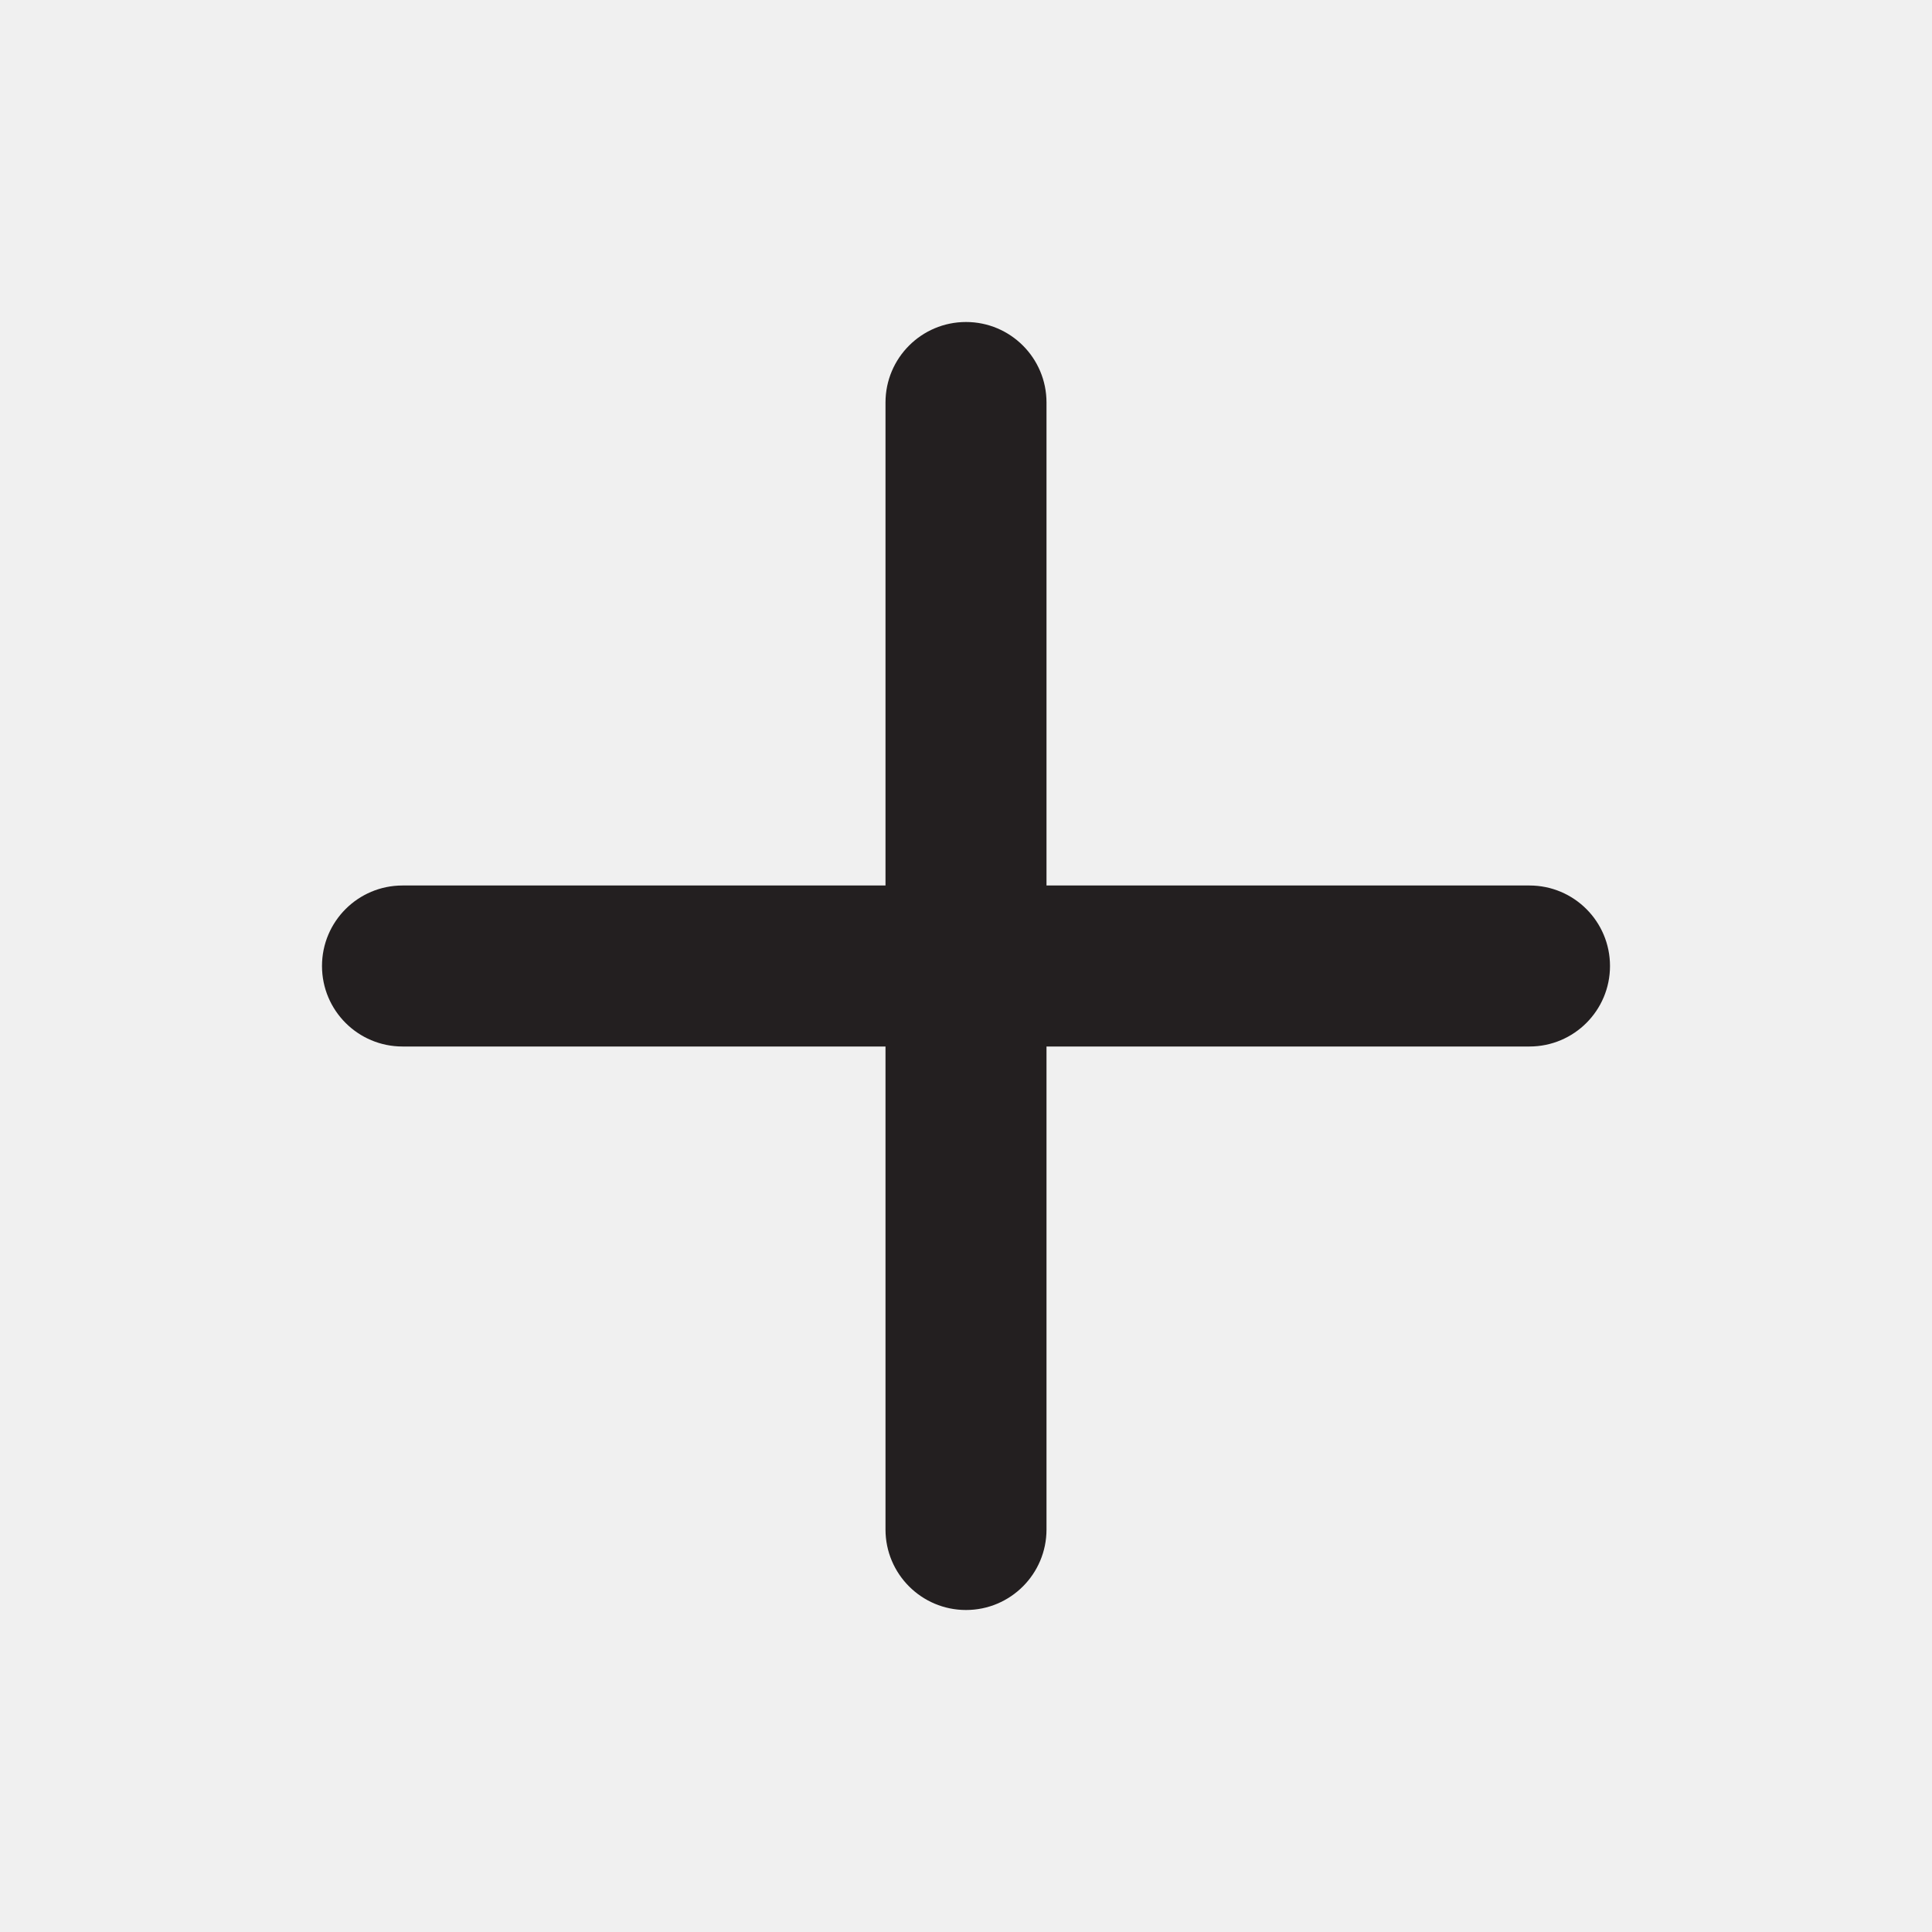
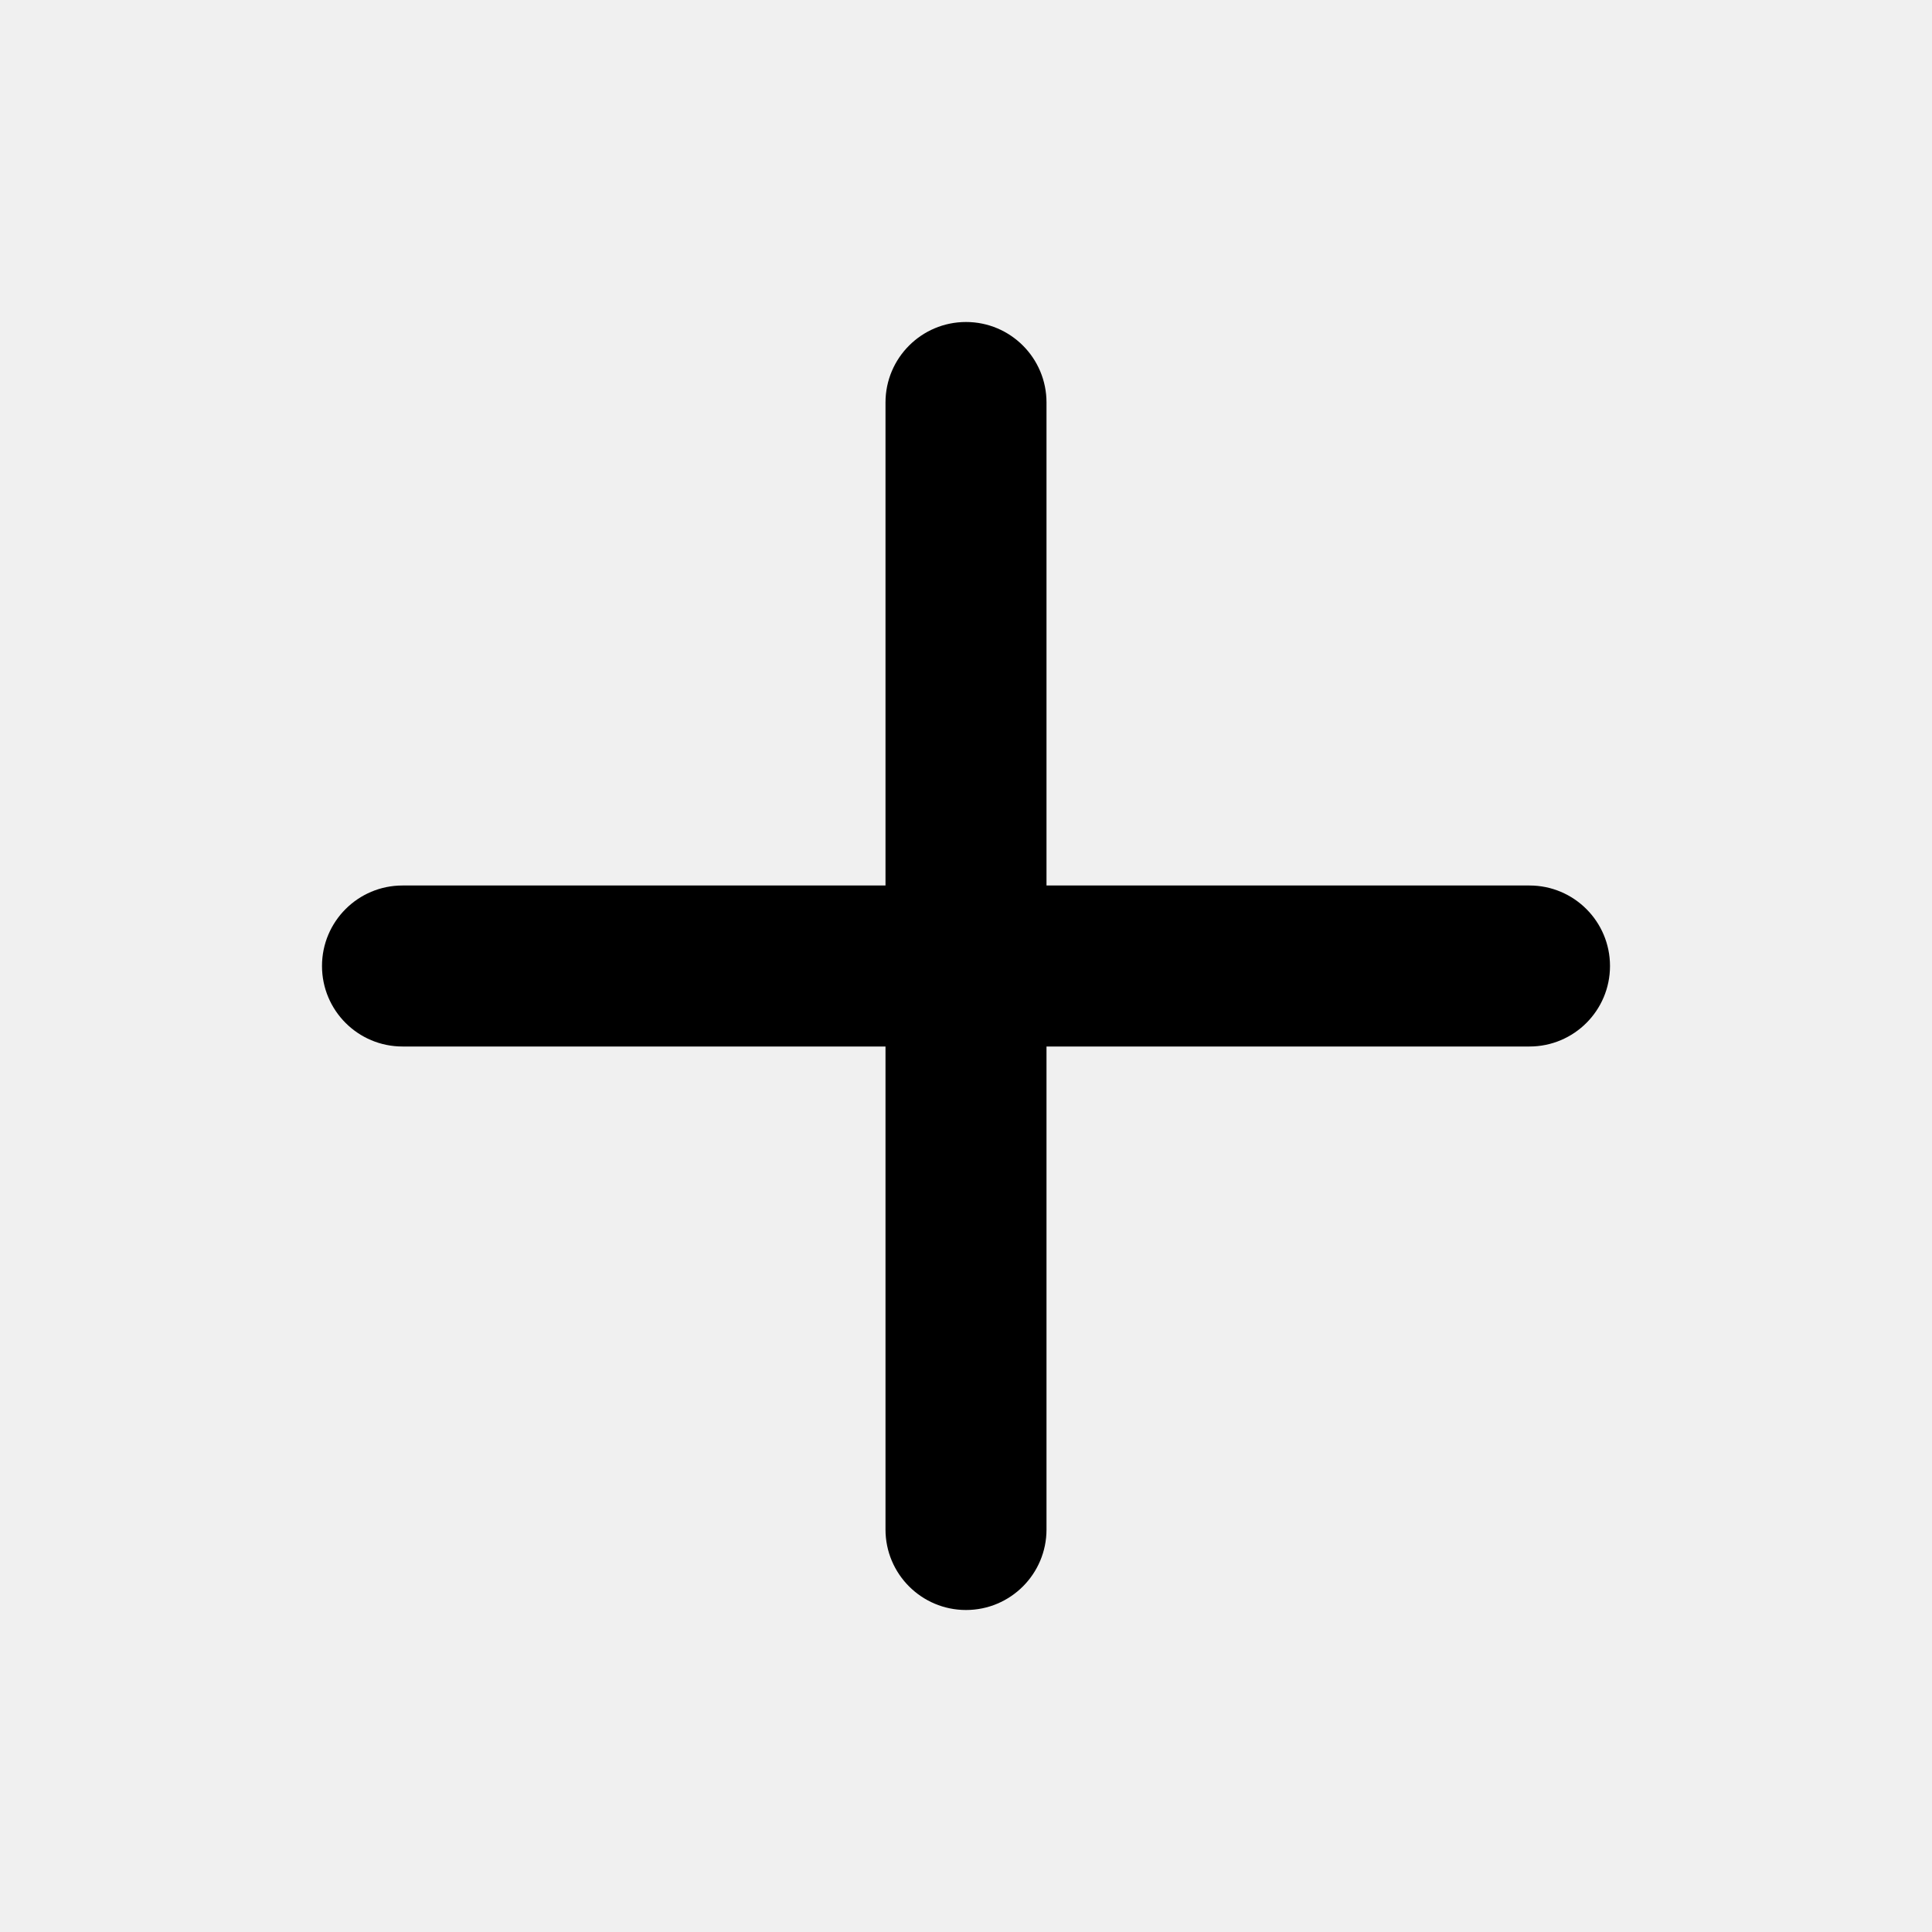
<svg xmlns="http://www.w3.org/2000/svg" viewBox="0 0 24 24">
-   <defs>
-     <style>.cls-1{fill:#fff;opacity:0;}.cls-2{fill:#231f20;}</style>
-   </defs>
-   <g id="Layer_2" data-name="Layer 2">
-     <g id="plus">
-       <g id="plus-2" data-name="plus">
-         <rect class="cls-1" width="24" height="24" transform="translate(24 24) rotate(180)" />
-         <path class="cls-2" d="M19,11H13V5a1,1,0,0,0-2,0v6H5a1,1,0,0,0,0,2h6v6a1,1,0,0,0,2,0V13h6a1,1,0,0,0,0-2Z" />
-       </g>
+   <g data-name="Layer 2">
+     <g data-name="plus">
+       <rect width="24" height="24" transform="rotate(180 12 12)" opacity="0" />
+       <path d="M19 11h-6V5a1 1 0 0 0-2 0v6H5a1 1 0 0 0 0 2h6v6a1 1 0 0 0 2 0v-6h6a1 1 0 0 0 0-2z" />
    </g>
  </g>
</svg>
